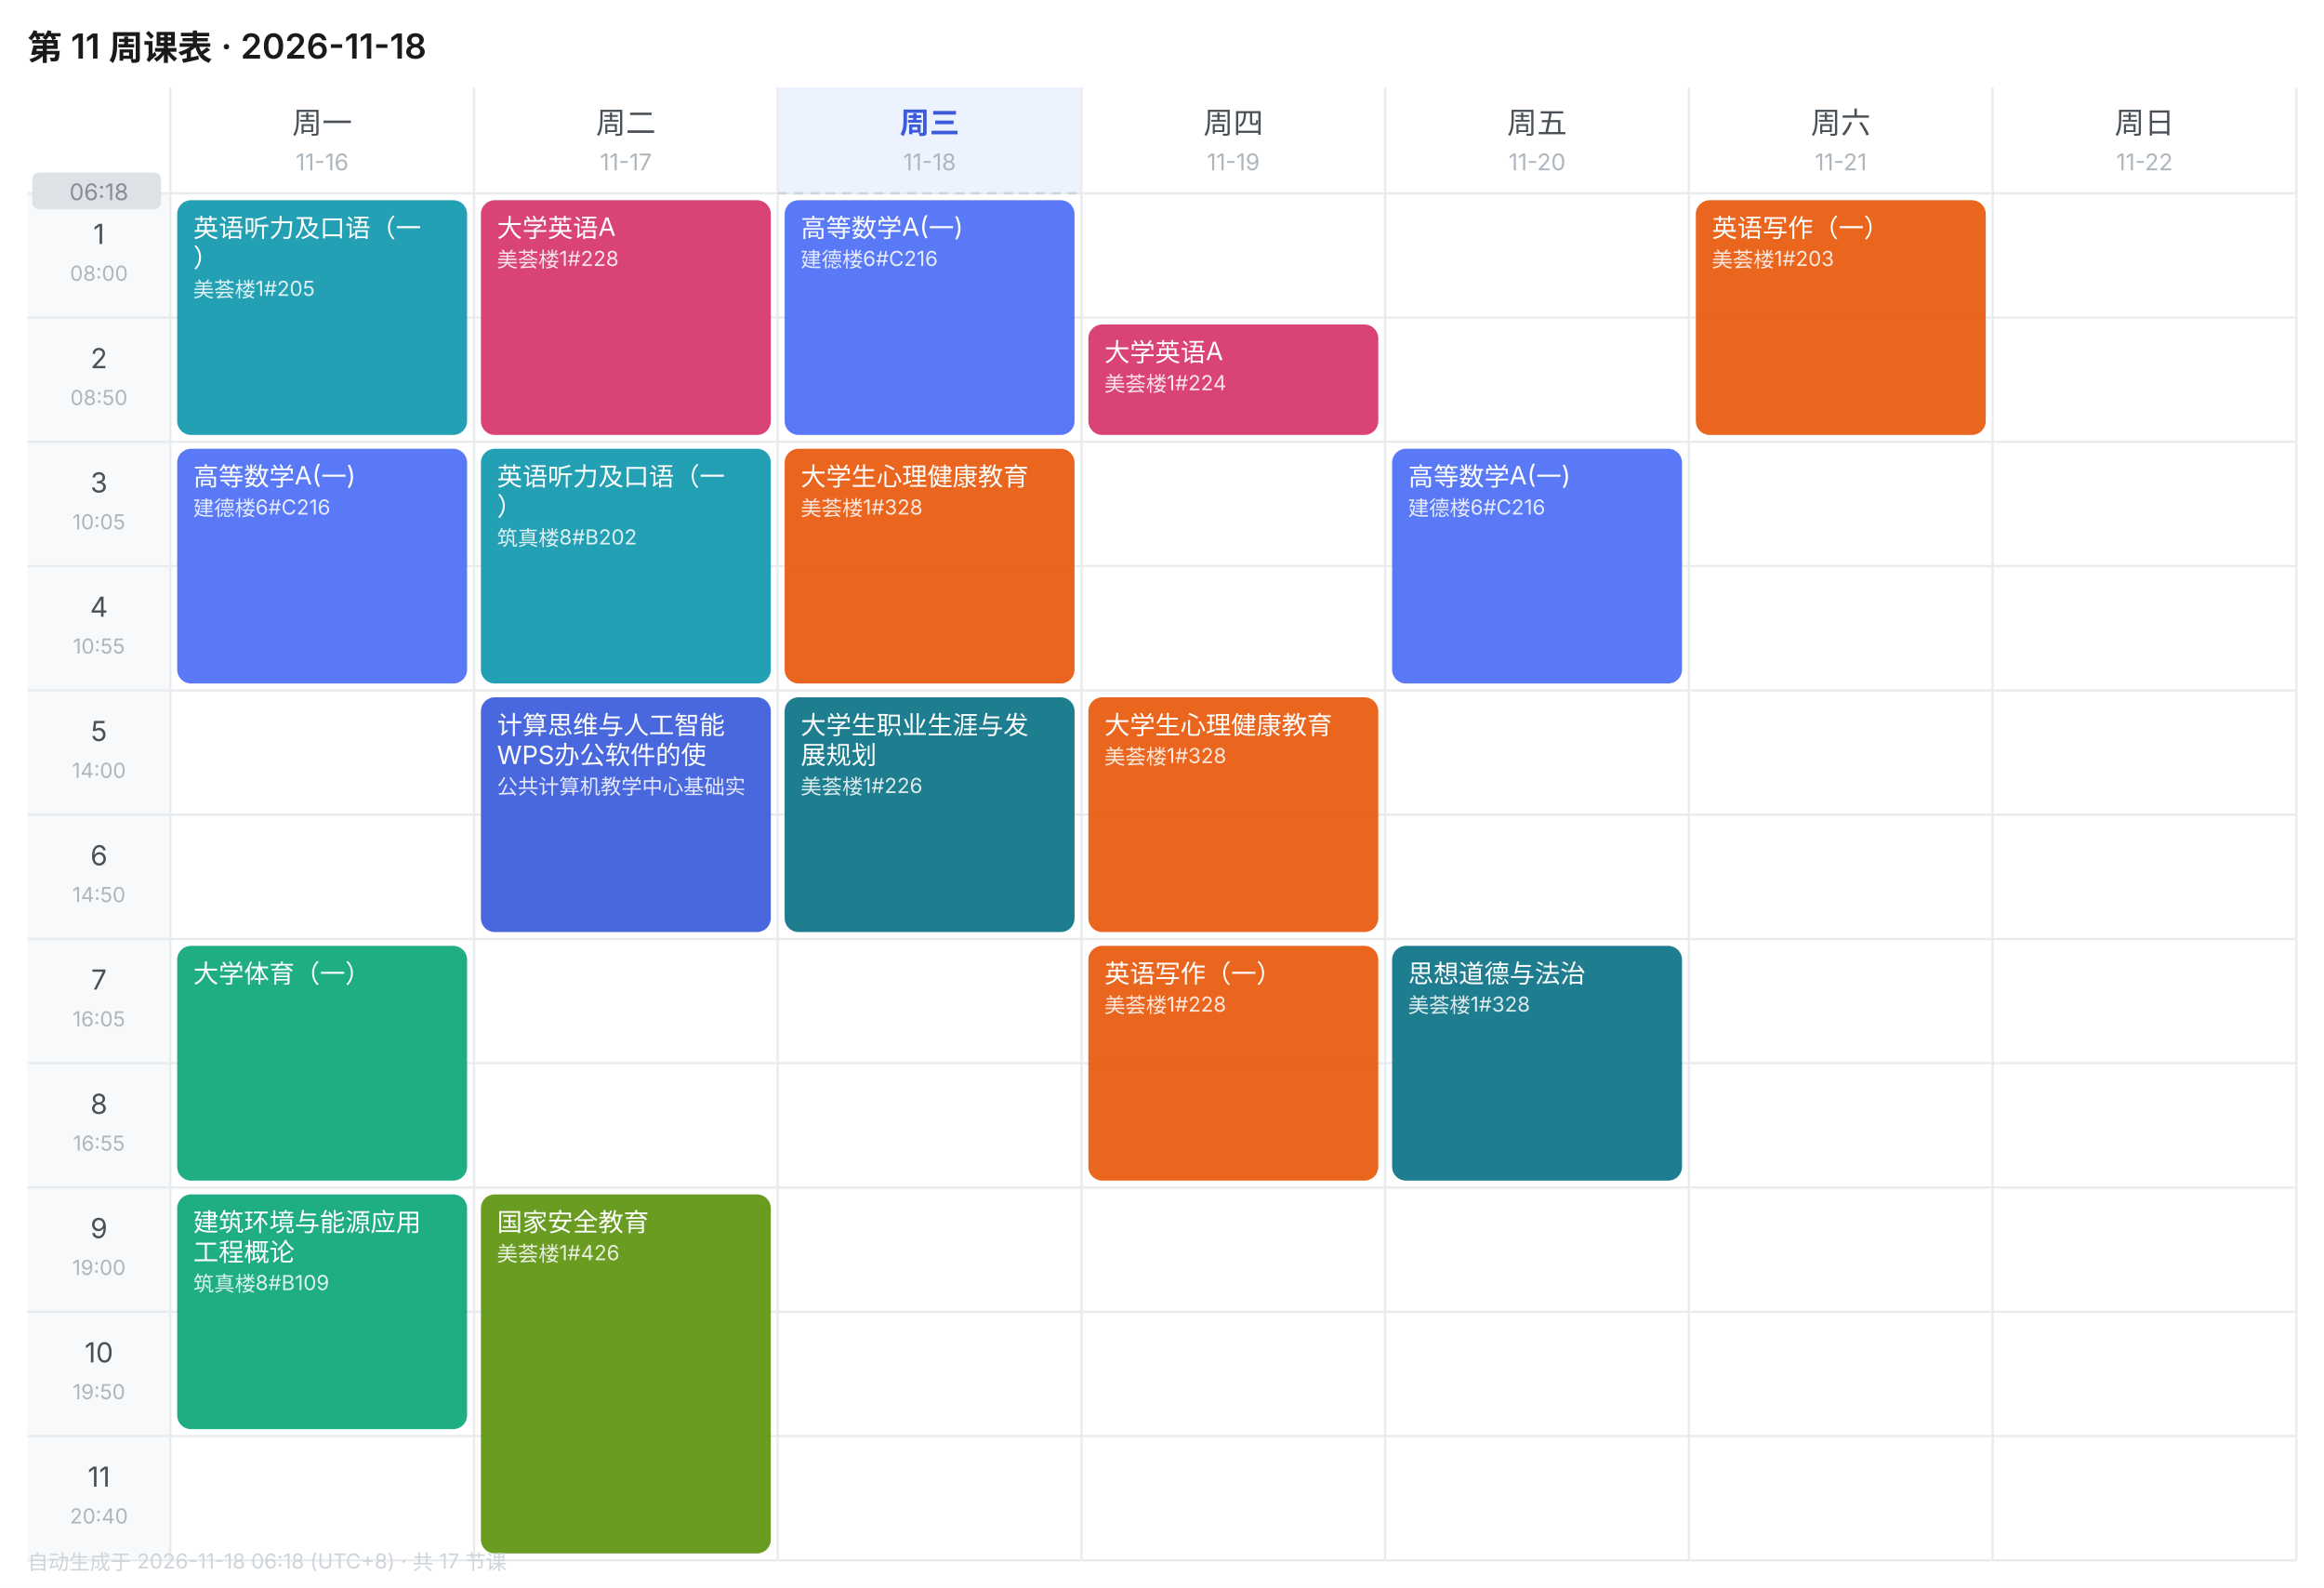
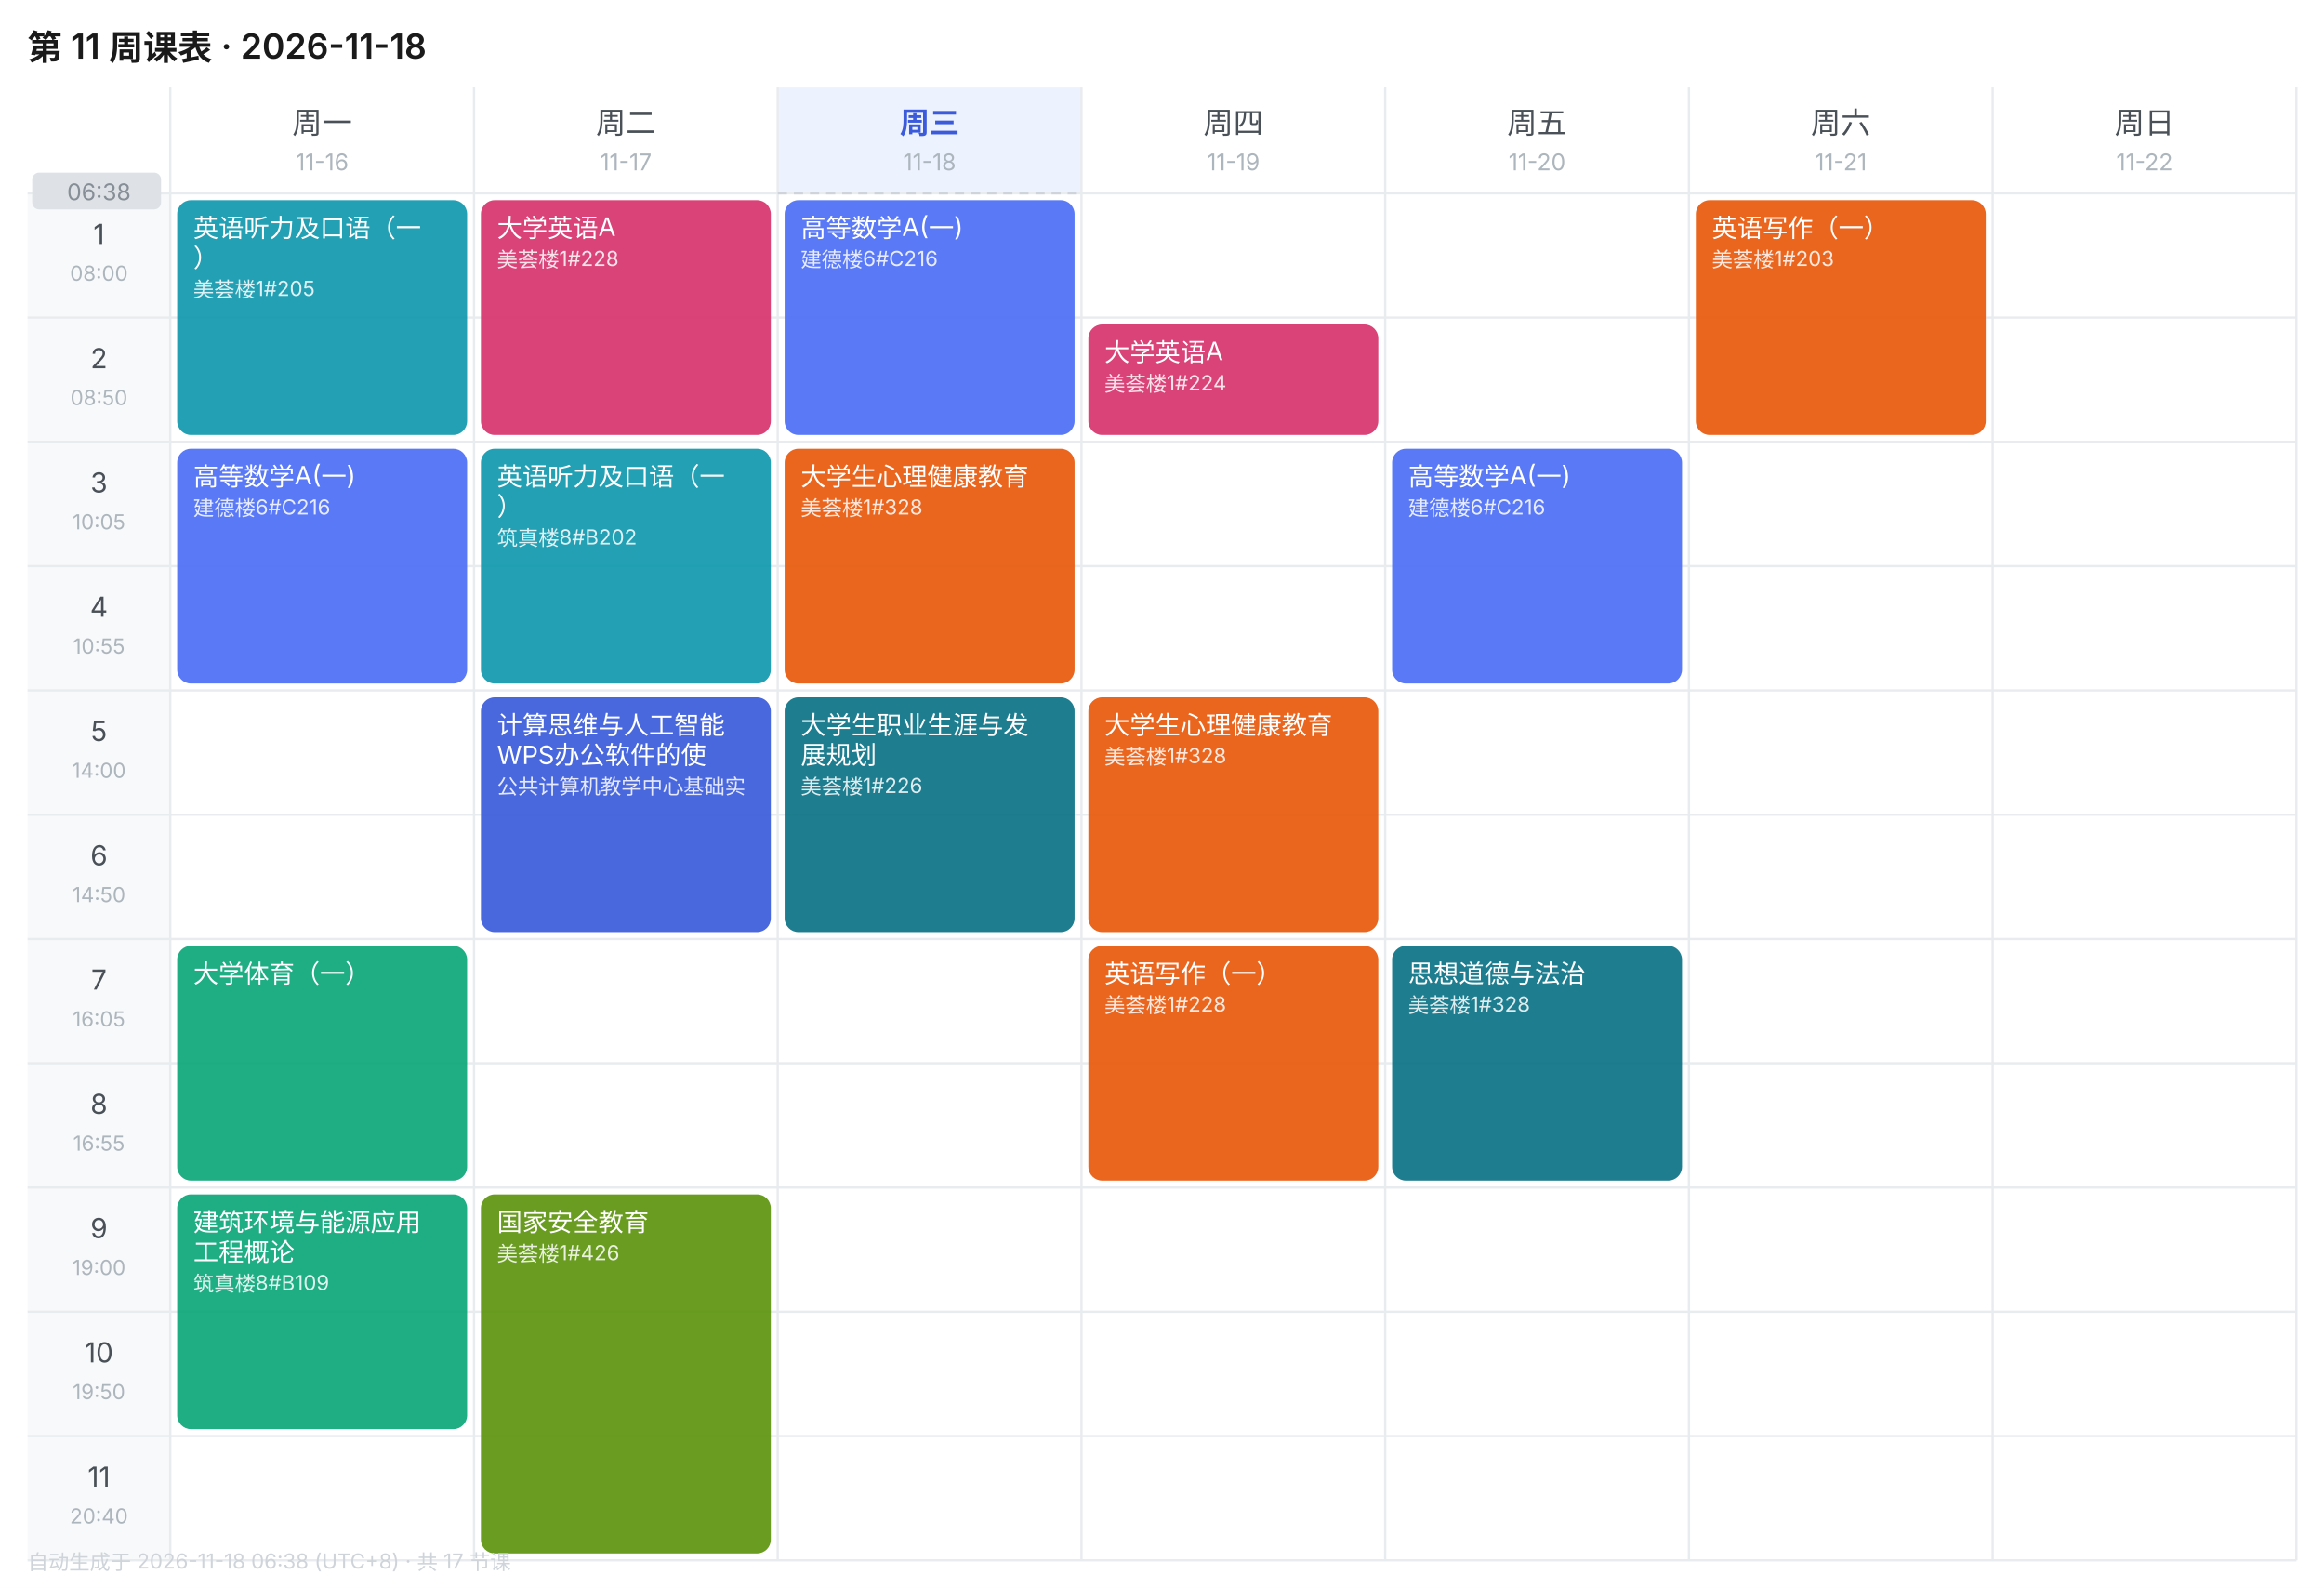
<svg xmlns="http://www.w3.org/2000/svg" width="1010" height="690" viewBox="0 0 1010 690" font-family="-apple-system,BlinkMacSystemFont,'Segoe UI','PingFang SC','Microsoft YaHei',sans-serif">
  <rect width="1010" height="690" fill="#FFFFFF" />
  <text x="12" y="26" font-size="15" font-weight="600" fill="#1A1A1A">第 11 周课表 · 2026-11-18</text>
  <text x="140.0" y="58" font-size="13" font-weight="400" text-anchor="middle" fill="#495057">周一</text>
  <text x="140.0" y="74" font-size="10" text-anchor="middle" fill="#ADB5BD">11-16</text>
  <text x="272.0" y="58" font-size="13" font-weight="400" text-anchor="middle" fill="#495057">周二</text>
  <text x="272.0" y="74" font-size="10" text-anchor="middle" fill="#ADB5BD">11-17</text>
  <rect x="338" y="38" width="132" height="46" fill="#EDF2FF" />
  <text x="404.0" y="58" font-size="13" font-weight="600" text-anchor="middle" fill="#3B5BDB">周三</text>
  <text x="404.0" y="74" font-size="10" text-anchor="middle" fill="#ADB5BD">11-18</text>
  <text x="536.0" y="58" font-size="13" font-weight="400" text-anchor="middle" fill="#495057">周四</text>
  <text x="536.0" y="74" font-size="10" text-anchor="middle" fill="#ADB5BD">11-19</text>
  <text x="668.0" y="58" font-size="13" font-weight="400" text-anchor="middle" fill="#495057">周五</text>
  <text x="668.0" y="74" font-size="10" text-anchor="middle" fill="#ADB5BD">11-20</text>
  <text x="800.0" y="58" font-size="13" font-weight="400" text-anchor="middle" fill="#495057">周六</text>
  <text x="800.0" y="74" font-size="10" text-anchor="middle" fill="#ADB5BD">11-21</text>
  <text x="932.0" y="58" font-size="13" font-weight="400" text-anchor="middle" fill="#495057">周日</text>
  <text x="932.0" y="74" font-size="10" text-anchor="middle" fill="#ADB5BD">11-22</text>
  <rect x="12" y="84" width="62" height="54" fill="#F8F9FA" />
  <text x="43.0" y="106" font-size="12" text-anchor="middle" fill="#495057">1</text>
  <text x="43.0" y="122" font-size="9" text-anchor="middle" fill="#ADB5BD">08:00</text>
  <line x1="12" y1="84" x2="998" y2="84" stroke="#E9ECEF" stroke-width="1" />
  <rect x="12" y="138" width="62" height="54" fill="#F8F9FA" />
  <text x="43.0" y="160" font-size="12" text-anchor="middle" fill="#495057">2</text>
  <text x="43.0" y="176" font-size="9" text-anchor="middle" fill="#ADB5BD">08:50</text>
  <line x1="12" y1="138" x2="998" y2="138" stroke="#E9ECEF" stroke-width="1" />
  <rect x="12" y="192" width="62" height="54" fill="#F8F9FA" />
  <text x="43.0" y="214" font-size="12" text-anchor="middle" fill="#495057">3</text>
  <text x="43.0" y="230" font-size="9" text-anchor="middle" fill="#ADB5BD">10:05</text>
  <line x1="12" y1="192" x2="998" y2="192" stroke="#E9ECEF" stroke-width="1" />
  <rect x="12" y="246" width="62" height="54" fill="#F8F9FA" />
  <text x="43.0" y="268" font-size="12" text-anchor="middle" fill="#495057">4</text>
  <text x="43.0" y="284" font-size="9" text-anchor="middle" fill="#ADB5BD">10:55</text>
  <line x1="12" y1="246" x2="998" y2="246" stroke="#E9ECEF" stroke-width="1" />
  <rect x="12" y="300" width="62" height="54" fill="#F8F9FA" />
  <text x="43.0" y="322" font-size="12" text-anchor="middle" fill="#495057">5</text>
  <text x="43.0" y="338" font-size="9" text-anchor="middle" fill="#ADB5BD">14:00</text>
  <line x1="12" y1="300" x2="998" y2="300" stroke="#E9ECEF" stroke-width="1" />
  <rect x="12" y="354" width="62" height="54" fill="#F8F9FA" />
  <text x="43.0" y="376" font-size="12" text-anchor="middle" fill="#495057">6</text>
  <text x="43.0" y="392" font-size="9" text-anchor="middle" fill="#ADB5BD">14:50</text>
  <line x1="12" y1="354" x2="998" y2="354" stroke="#E9ECEF" stroke-width="1" />
  <rect x="12" y="408" width="62" height="54" fill="#F8F9FA" />
  <text x="43.0" y="430" font-size="12" text-anchor="middle" fill="#495057">7</text>
  <text x="43.0" y="446" font-size="9" text-anchor="middle" fill="#ADB5BD">16:05</text>
  <line x1="12" y1="408" x2="998" y2="408" stroke="#E9ECEF" stroke-width="1" />
  <rect x="12" y="462" width="62" height="54" fill="#F8F9FA" />
  <text x="43.0" y="484" font-size="12" text-anchor="middle" fill="#495057">8</text>
  <text x="43.0" y="500" font-size="9" text-anchor="middle" fill="#ADB5BD">16:55</text>
  <line x1="12" y1="462" x2="998" y2="462" stroke="#E9ECEF" stroke-width="1" />
  <rect x="12" y="516" width="62" height="54" fill="#F8F9FA" />
  <text x="43.0" y="538" font-size="12" text-anchor="middle" fill="#495057">9</text>
  <text x="43.0" y="554" font-size="9" text-anchor="middle" fill="#ADB5BD">19:00</text>
  <line x1="12" y1="516" x2="998" y2="516" stroke="#E9ECEF" stroke-width="1" />
  <rect x="12" y="570" width="62" height="54" fill="#F8F9FA" />
  <text x="43.0" y="592" font-size="12" text-anchor="middle" fill="#495057">10</text>
  <text x="43.0" y="608" font-size="9" text-anchor="middle" fill="#ADB5BD">19:50</text>
  <line x1="12" y1="570" x2="998" y2="570" stroke="#E9ECEF" stroke-width="1" />
  <rect x="12" y="624" width="62" height="54" fill="#F8F9FA" />
  <text x="43.0" y="646" font-size="12" text-anchor="middle" fill="#495057">11</text>
  <text x="43.0" y="662" font-size="9" text-anchor="middle" fill="#ADB5BD">20:40</text>
  <line x1="12" y1="624" x2="998" y2="624" stroke="#E9ECEF" stroke-width="1" />
  <line x1="74" y1="38" x2="74" y2="678" stroke="#E9ECEF" stroke-width="1" />
  <line x1="206" y1="38" x2="206" y2="678" stroke="#E9ECEF" stroke-width="1" />
  <line x1="338" y1="38" x2="338" y2="678" stroke="#E9ECEF" stroke-width="1" />
  <line x1="470" y1="38" x2="470" y2="678" stroke="#E9ECEF" stroke-width="1" />
  <line x1="602" y1="38" x2="602" y2="678" stroke="#E9ECEF" stroke-width="1" />
  <line x1="734" y1="38" x2="734" y2="678" stroke="#E9ECEF" stroke-width="1" />
  <line x1="866" y1="38" x2="866" y2="678" stroke="#E9ECEF" stroke-width="1" />
  <line x1="998" y1="38" x2="998" y2="678" stroke="#E9ECEF" stroke-width="1" />
  <line x1="12" y1="678" x2="998" y2="678" stroke="#E9ECEF" stroke-width="1" />
  <rect x="77" y="87" width="126" height="102" rx="6" fill="#1098AD" opacity="0.92" />
  <text x="84" y="103" font-size="11" fill="#FFFFFF">英语听力及口语（一</text>
  <text x="84" y="116" font-size="11" fill="#FFFFFF">）</text>
  <text x="84" y="129" font-size="9" fill="#FFFFFF" opacity="0.85">美荟楼1#205</text>
  <rect x="77" y="195" width="126" height="102" rx="6" fill="#4C6EF5" opacity="0.92" />
  <text x="84" y="211" font-size="11" fill="#FFFFFF">高等数学A(一)</text>
  <text x="84" y="224" font-size="9" fill="#FFFFFF" opacity="0.85">建德楼6#C216</text>
  <rect x="77" y="411" width="126" height="102" rx="6" fill="#0CA678" opacity="0.92" />
  <text x="84" y="427" font-size="11" fill="#FFFFFF">大学体育（一）</text>
  <rect x="77" y="519" width="126" height="102" rx="6" fill="#0CA678" opacity="0.92" />
  <text x="84" y="535" font-size="11" fill="#FFFFFF">建筑环境与能源应用</text>
  <text x="84" y="548" font-size="11" fill="#FFFFFF">工程概论</text>
  <text x="84" y="561" font-size="9" fill="#FFFFFF" opacity="0.85">筑真楼8#B109</text>
  <rect x="209" y="87" width="126" height="102" rx="6" fill="#D6336C" opacity="0.92" />
  <text x="216" y="103" font-size="11" fill="#FFFFFF">大学英语A</text>
  <text x="216" y="116" font-size="9" fill="#FFFFFF" opacity="0.85">美荟楼1#228</text>
  <rect x="209" y="195" width="126" height="102" rx="6" fill="#1098AD" opacity="0.92" />
  <text x="216" y="211" font-size="11" fill="#FFFFFF">英语听力及口语（一</text>
  <text x="216" y="224" font-size="11" fill="#FFFFFF">）</text>
  <text x="216" y="237" font-size="9" fill="#FFFFFF" opacity="0.85">筑真楼8#B202</text>
  <rect x="209" y="303" width="126" height="102" rx="6" fill="#3B5BDB" opacity="0.92" />
  <text x="216" y="319" font-size="11" fill="#FFFFFF">计算思维与人工智能</text>
  <text x="216" y="332" font-size="11" fill="#FFFFFF">WPS办公软件的使</text>
  <text x="216" y="345" font-size="9" fill="#FFFFFF" opacity="0.85">公共计算机教学中心基础实</text>
  <rect x="209" y="519" width="126" height="156" rx="6" fill="#5C940D" opacity="0.92" />
  <text x="216" y="535" font-size="11" fill="#FFFFFF">国家安全教育</text>
  <text x="216" y="548" font-size="9" fill="#FFFFFF" opacity="0.85">美荟楼1#426</text>
  <rect x="341" y="87" width="126" height="102" rx="6" fill="#4C6EF5" opacity="0.92" />
  <text x="348" y="103" font-size="11" fill="#FFFFFF">高等数学A(一)</text>
  <text x="348" y="116" font-size="9" fill="#FFFFFF" opacity="0.85">建德楼6#C216</text>
  <rect x="341" y="195" width="126" height="102" rx="6" fill="#E8590C" opacity="0.92" />
  <text x="348" y="211" font-size="11" fill="#FFFFFF">大学生心理健康教育</text>
  <text x="348" y="224" font-size="9" fill="#FFFFFF" opacity="0.85">美荟楼1#328</text>
  <rect x="341" y="303" width="126" height="102" rx="6" fill="#0B7285" opacity="0.92" />
  <text x="348" y="319" font-size="11" fill="#FFFFFF">大学生职业生涯与发</text>
  <text x="348" y="332" font-size="11" fill="#FFFFFF">展规划</text>
  <text x="348" y="345" font-size="9" fill="#FFFFFF" opacity="0.85">美荟楼1#226</text>
  <rect x="473" y="141" width="126" height="48" rx="6" fill="#D6336C" opacity="0.92" />
  <text x="480" y="157" font-size="11" fill="#FFFFFF">大学英语A</text>
  <text x="480" y="170" font-size="9" fill="#FFFFFF" opacity="0.85">美荟楼1#224</text>
  <rect x="473" y="303" width="126" height="102" rx="6" fill="#E8590C" opacity="0.92" />
  <text x="480" y="319" font-size="11" fill="#FFFFFF">大学生心理健康教育</text>
  <text x="480" y="332" font-size="9" fill="#FFFFFF" opacity="0.85">美荟楼1#328</text>
  <rect x="473" y="411" width="126" height="102" rx="6" fill="#E8590C" opacity="0.92" />
  <text x="480" y="427" font-size="11" fill="#FFFFFF">英语写作（一）</text>
  <text x="480" y="440" font-size="9" fill="#FFFFFF" opacity="0.85">美荟楼1#228</text>
  <rect x="605" y="195" width="126" height="102" rx="6" fill="#4C6EF5" opacity="0.92" />
  <text x="612" y="211" font-size="11" fill="#FFFFFF">高等数学A(一)</text>
  <text x="612" y="224" font-size="9" fill="#FFFFFF" opacity="0.85">建德楼6#C216</text>
  <rect x="605" y="411" width="126" height="102" rx="6" fill="#0B7285" opacity="0.92" />
  <text x="612" y="427" font-size="11" fill="#FFFFFF">思想道德与法治</text>
  <text x="612" y="440" font-size="9" fill="#FFFFFF" opacity="0.85">美荟楼1#328</text>
  <rect x="737" y="87" width="126" height="102" rx="6" fill="#E8590C" opacity="0.92" />
  <text x="744" y="103" font-size="11" fill="#FFFFFF">英语写作（一）</text>
  <text x="744" y="116" font-size="9" fill="#FFFFFF" opacity="0.85">美荟楼1#203</text>
  <line x1="338" y1="84.0" x2="470" y2="84.0" stroke="#CED4DA" stroke-width="1" stroke-dasharray="4 3" />
  <rect x="14" y="75.0" width="56" height="16" rx="3" fill="#DEE2E6" />
-   <text x="43.0" y="87.0" font-size="10" text-anchor="middle" fill="#868E96">06:18</text>
-   <text x="12" y="682" font-size="9" fill="#CED4DA">自动生成于 2026-11-18 06:18 (UTC+8) · 共 17 节课</text>
+   <text x="43.0" y="87.0" font-size="10" text-anchor="middle" fill="#868E96">06:38</text>
+   <text x="12" y="682" font-size="9" fill="#CED4DA">自动生成于 2026-11-18 06:38 (UTC+8) · 共 17 节课</text>
</svg>
